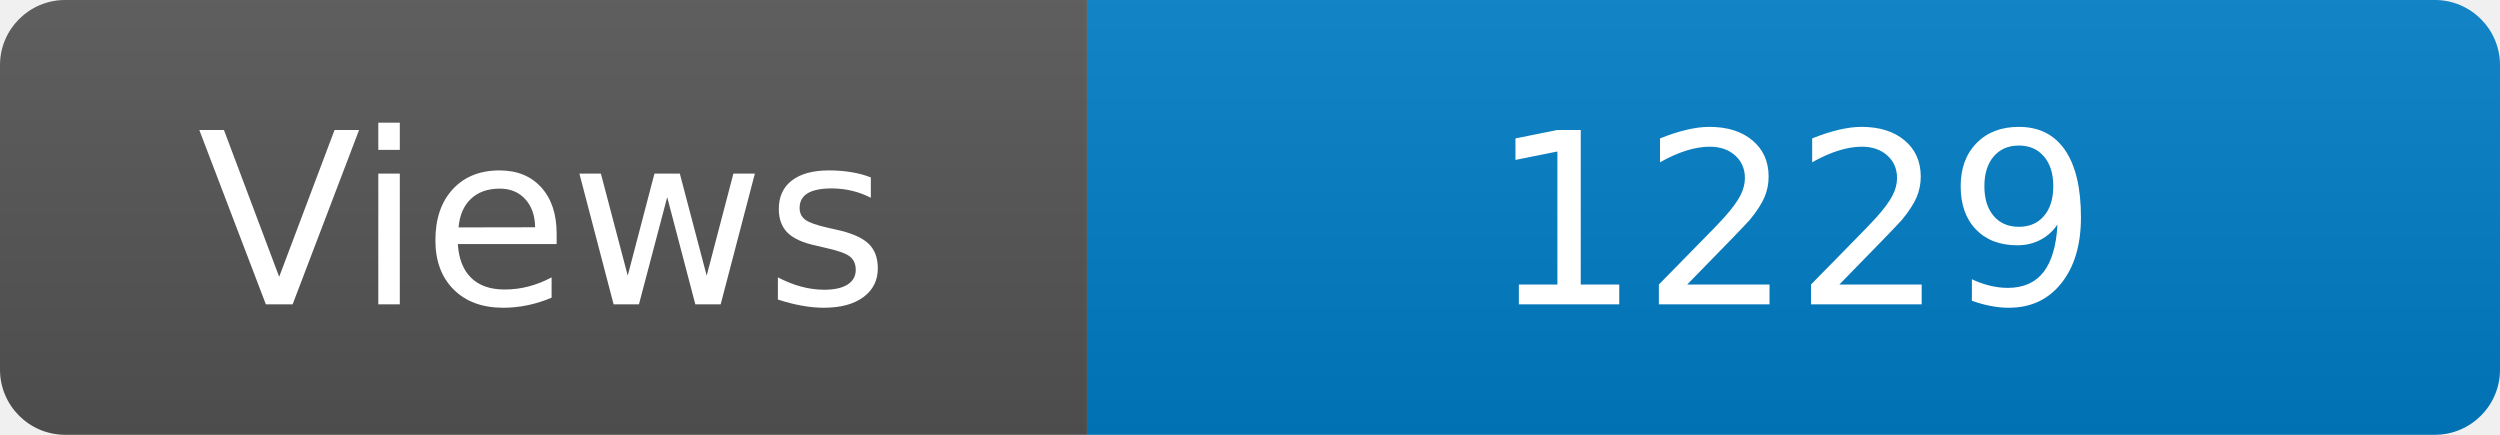
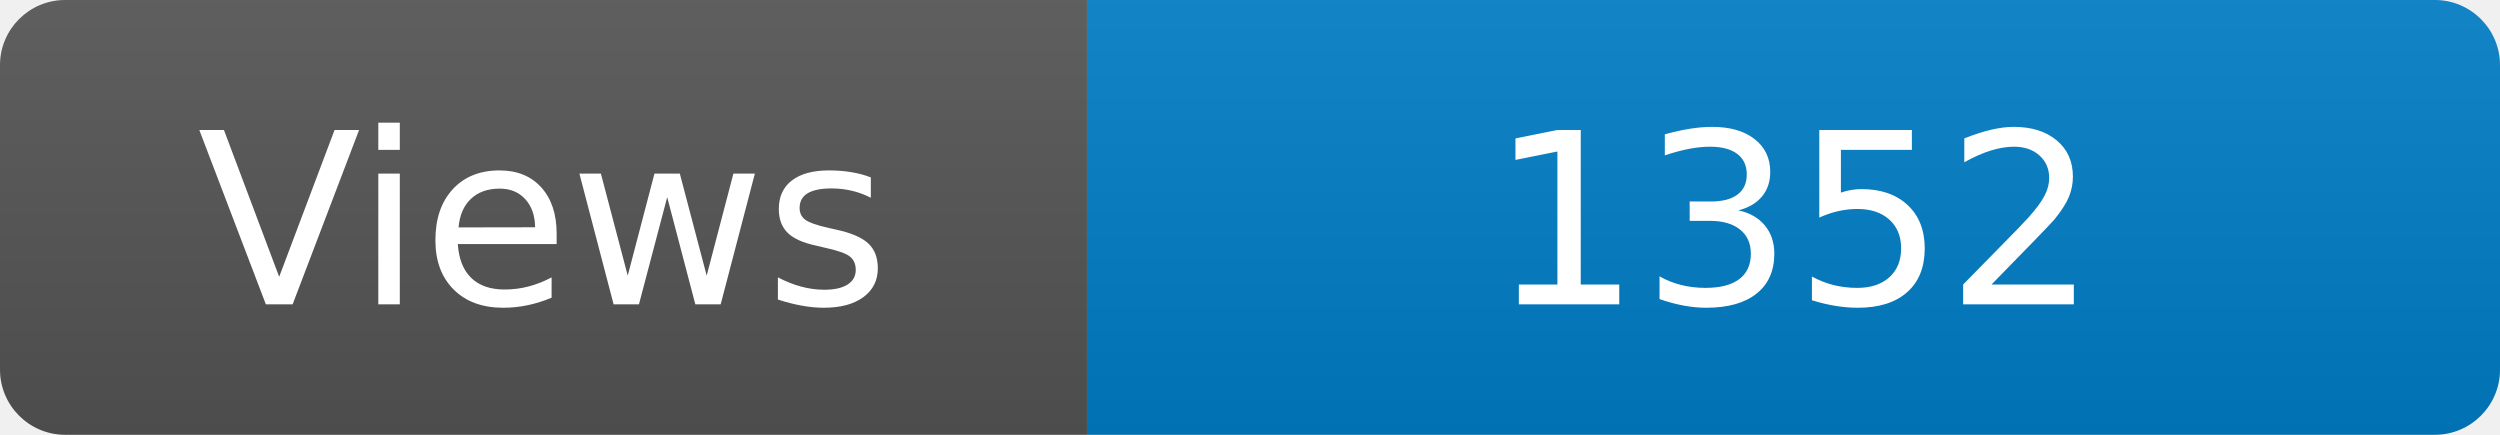
<svg xmlns="http://www.w3.org/2000/svg" width="115" height="20" role="img" aria-label="Maintained?: yes">
  <linearGradient id="s" x2="0" y2="100%">
    <stop offset="0" stop-color="#bbb" stop-opacity=".1" />
    <stop offset="1" stop-opacity=".1" />
  </linearGradient>
  <clipPath id="r">
    <rect width="115" height="20" rx="3" fill="#fff" />
  </clipPath>
  <g clip-path="url(#r)">
    <rect width="50" height="20" fill="#555" />
    <rect x="50" width="160" height="20" fill="#007ec6" />
    <rect width="115" height="20" fill="url(#s)" />
  </g>
  <g fill="#fff" text-anchor="middle" font-family="Verdana,Geneva,DejaVu Sans,sans-serif" font-size="110">
    <text x="250" y="140" transform="scale(.1)" fill="#fff">Views</text>
-     <text x="825" y="140" transform="scale(.1)" fill="#fff">1229</text>
+     <text x="825" y="140" transform="scale(.1)" fill="#fff">1352</text>
  </g>
</svg>
